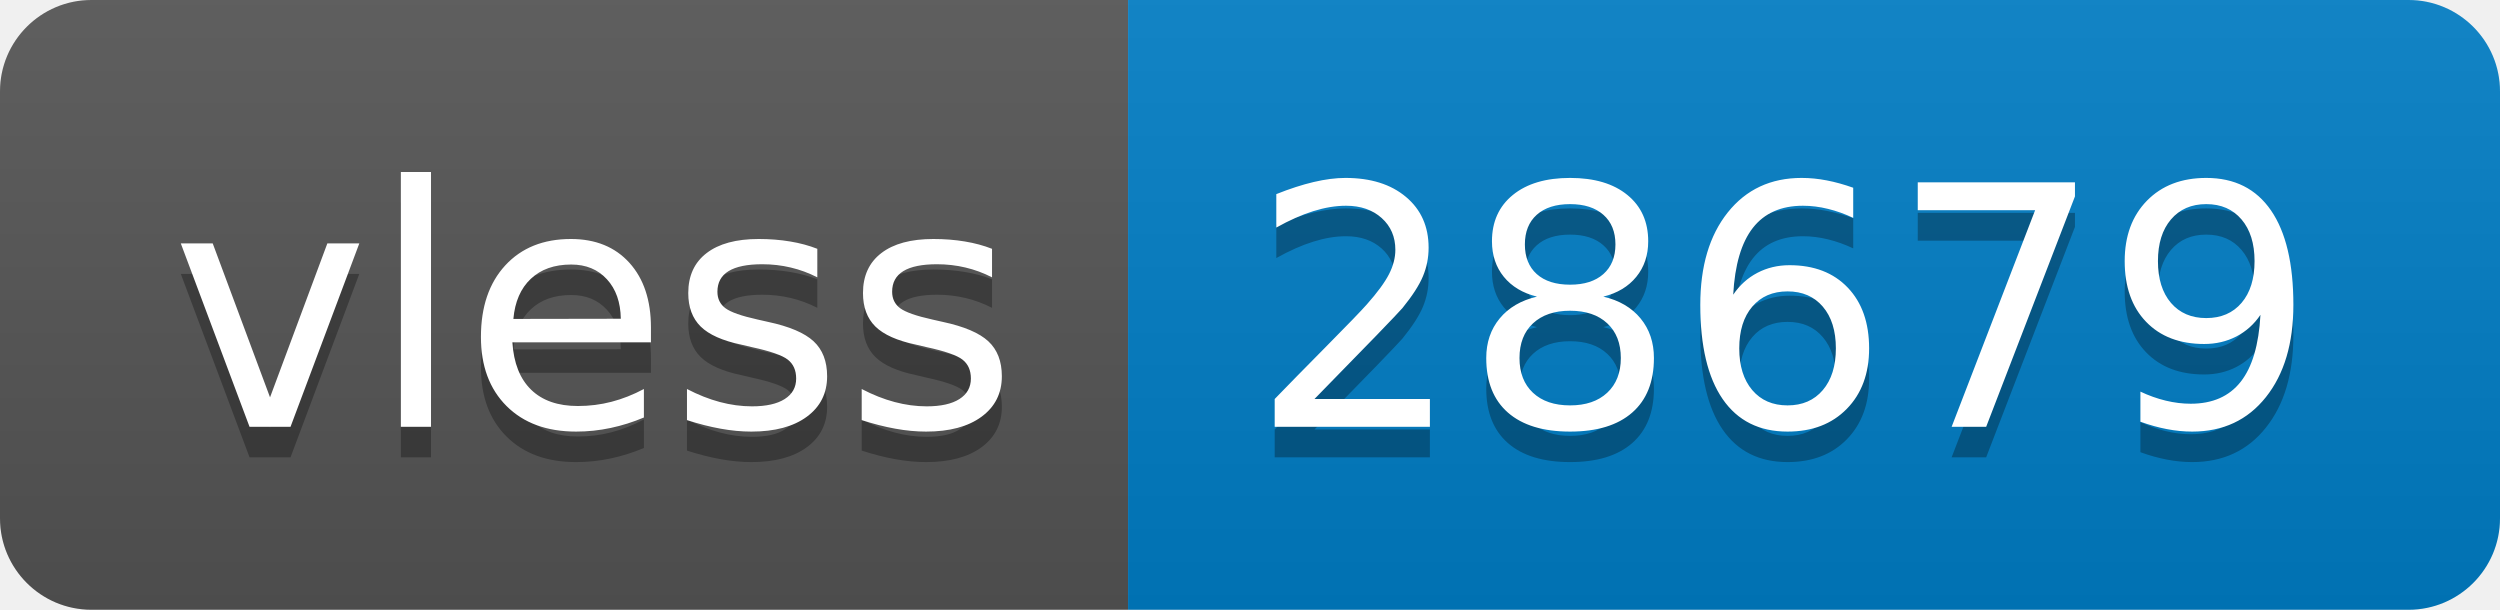
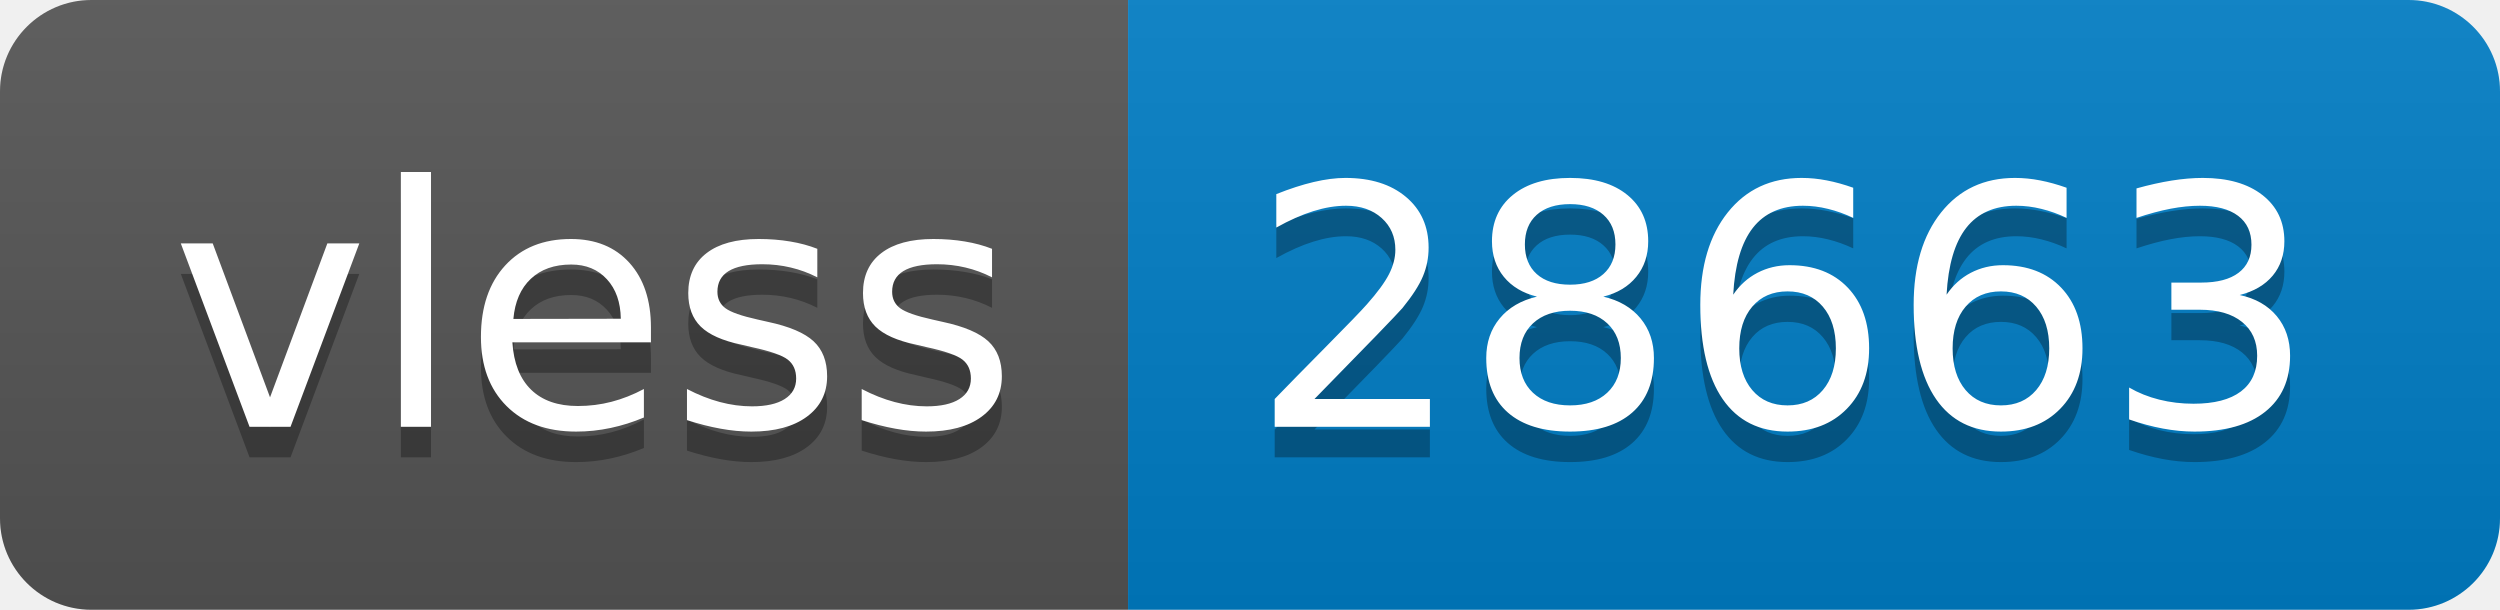
- <svg xmlns="http://www.w3.org/2000/svg" width="82" height="20" role="img" aria-label="vless: 28679">
+ <svg xmlns="http://www.w3.org/2000/svg" width="82" height="20" role="img" aria-label="vless: 28663">
  <linearGradient id="s" x2="0" y2="100%">
    <stop offset="0" stop-color="#bbb" stop-opacity=".1" />
    <stop offset="1" stop-opacity=".1" />
  </linearGradient>
  <clipPath id="r">
    <rect width="82" height="20" rx="3" fill="#fff" />
  </clipPath>
  <g clip-path="url(#r)">
    <rect width="37" height="20" fill="#555" />
    <rect x="37" width="45" height="20" fill="#007ec6" />
    <rect width="82" height="20" fill="url(#s)" />
  </g>
  <g fill="#fff" text-anchor="middle" font-family="Verdana,Geneva,DejaVu Sans,sans-serif" text-rendering="geometricPrecision" font-size="110">
    <text aria-hidden="true" x="195" y="150" fill="#010101" fill-opacity=".3" transform="scale(.1)" textLength="270">vless</text>
    <text x="195" y="140" transform="scale(.1)" fill="#fff" textLength="270">vless</text>
-     <text aria-hidden="true" x="585" y="150" fill="#010101" fill-opacity=".3" transform="scale(.1)" textLength="350">28679</text>
-     <text x="585" y="140" transform="scale(.1)" fill="#fff" textLength="350">28679</text>
+     <text aria-hidden="true" x="585" y="150" fill="#010101" fill-opacity=".3" transform="scale(.1)" textLength="350">28663</text>
+     <text x="585" y="140" transform="scale(.1)" fill="#fff" textLength="350">28663</text>
  </g>
</svg>
